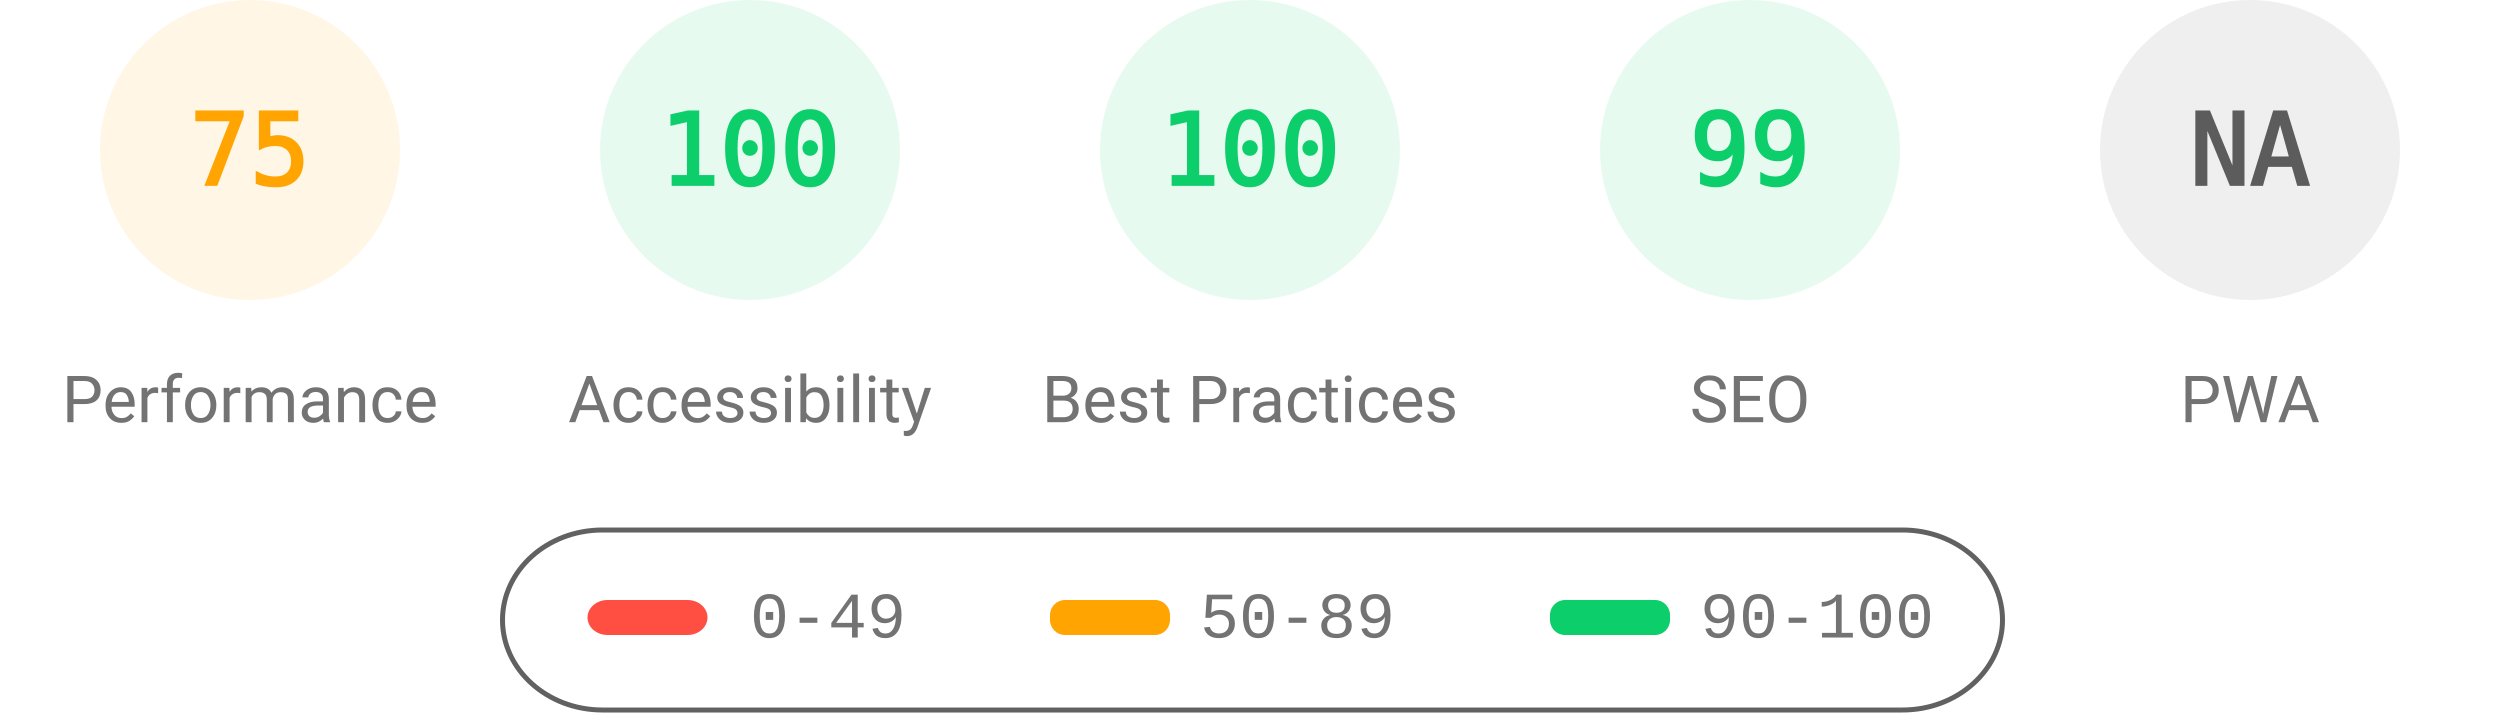
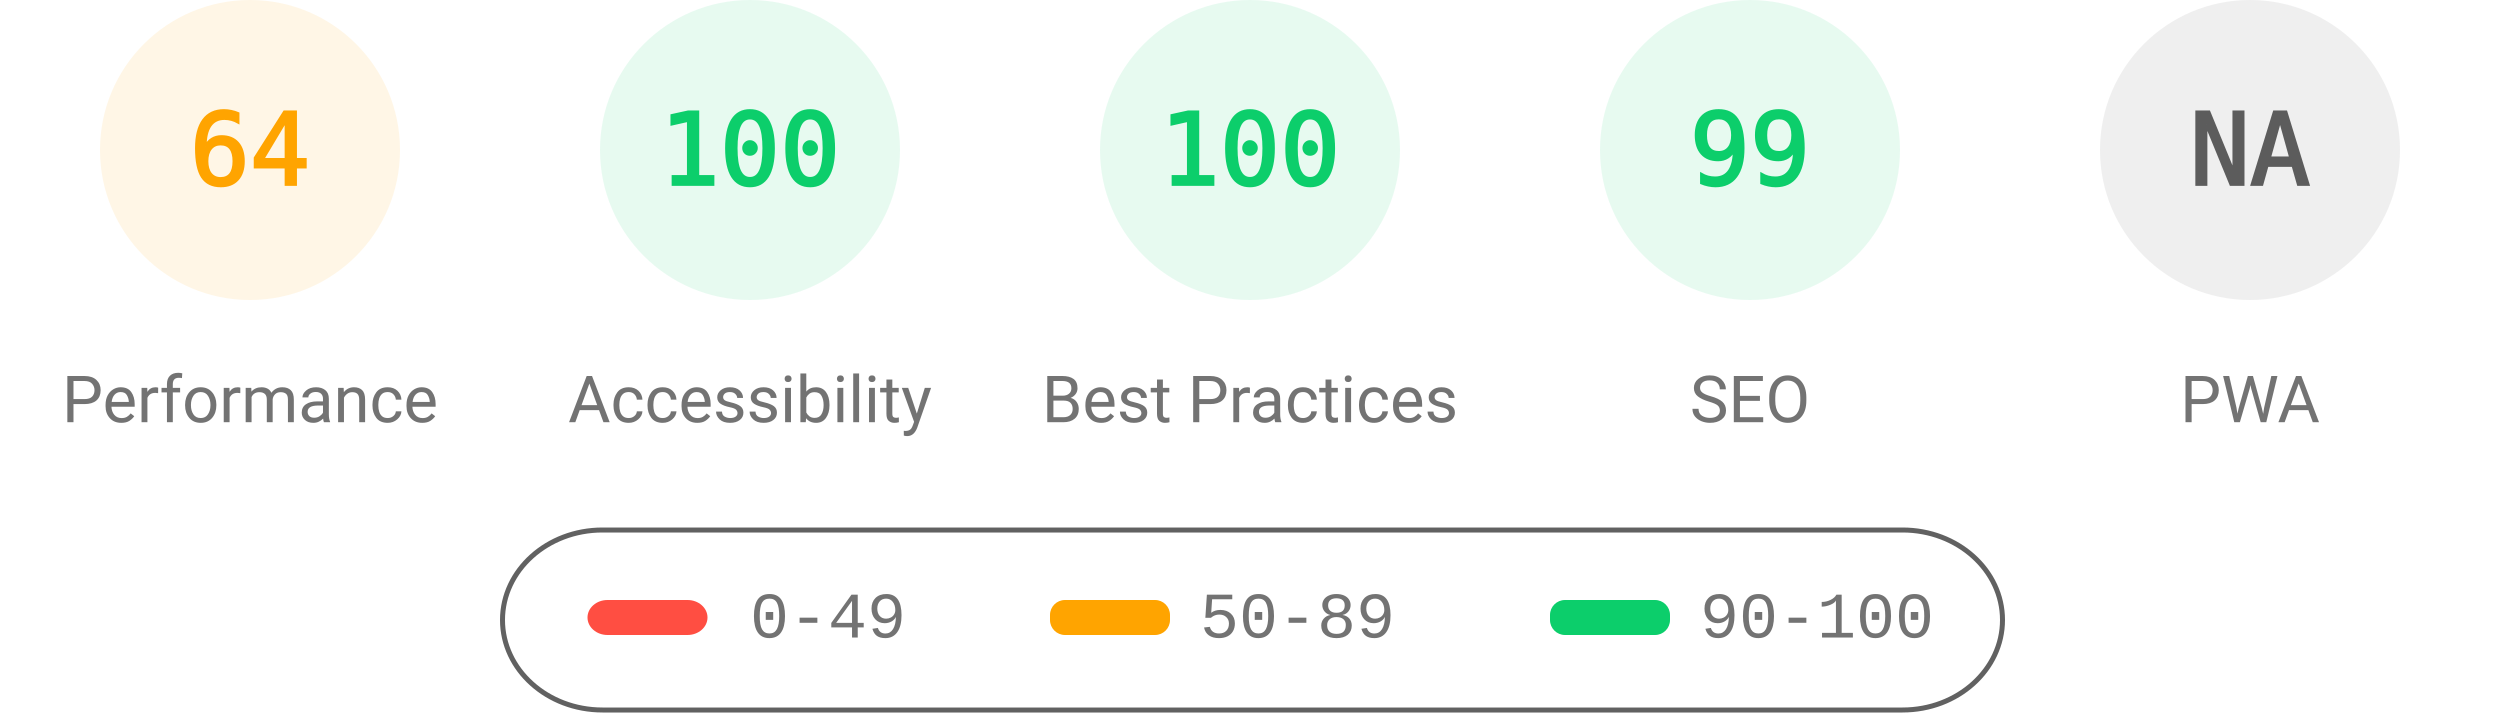
<svg xmlns="http://www.w3.org/2000/svg" fill="none" width="1000" height="285">
  <style>.gauge-base{opacity:.1}.gauge-arc{fill:none;animation-delay:250ms;stroke-linecap:round;transform:rotate(-90deg);transform-origin:100px 60px;animation:load-gauge 1s ease forwards}.guage-text{font-size:40px;font-family:monospace;text-align:center}.guage-red{color:#ff4e42;fill:#ff4e42;stroke:#ff4e42}.guage-orange{color:#ffa400;fill:#ffa400;stroke:#ffa400}.guage-green{color:#0cce6b;fill:#0cce6b;stroke:#0cce6b}.guage-undefined{color:#5c5c5c;fill:#5c5c5c;stroke:#5c5c5c}.guage-title{color:#737373;fill:#737373;stroke:none;font-size:26px;line-height:26px;font-family:Roboto,Halvetica,Arial,sans-serif}@keyframes load-gauge{from{stroke-dasharray:0 352.858}}</style>
  <svg class="guage-div guage-perf guage-orange" viewBox="0 0 200 200" width="200" height="200">
    <circle class="gauge-base" r="56" cx="100" cy="60" stroke-width="8" />
-     <circle class="gauge-arc guage-arc-1" r="56" cx="100" cy="60" stroke-width="8" style="stroke-dasharray:263.893,351.858" />
-     <text class="guage-text" x="100" y="60" alignment-baseline="central" dominant-baseline="central" text-anchor="middle">75</text>
+     <circle class="gauge-arc guage-arc-1" r="56" cx="100" cy="60" stroke-width="8" style="stroke-dasharray:225.189,351.858" />
+     <text class="guage-text" x="100" y="60" alignment-baseline="central" dominant-baseline="central" text-anchor="middle">64</text>
    <text class="guage-title" x="100" y="160" alignment-baseline="central" dominant-baseline="central" text-anchor="middle">Performance</text>
  </svg>
  <svg class="guage-div guage-acc guage-green" viewBox="0 0 200 200" width="200" height="200" x="200">
    <circle class="gauge-base" r="56" cx="100" cy="60" stroke-width="8" />
    <circle class="gauge-arc guage-arc-2" r="56" cx="100" cy="60" stroke-width="8" style="stroke-dasharray:351.858,351.858" />
    <text class="guage-text" x="100" y="60" alignment-baseline="central" dominant-baseline="central" text-anchor="middle">100</text>
    <text class="guage-title" x="100" y="160" alignment-baseline="central" dominant-baseline="central" text-anchor="middle">Accessibility</text>
  </svg>
  <svg class="guage-div guage-best guage-green" viewBox="0 0 200 200" width="200" height="200" x="400">
    <circle class="gauge-base" r="56" cx="100" cy="60" stroke-width="8" />
    <circle class="gauge-arc guage-arc-3" r="56" cx="100" cy="60" stroke-width="8" style="stroke-dasharray:351.858,351.858" />
    <text class="guage-text" x="100" y="60" alignment-baseline="central" dominant-baseline="central" text-anchor="middle">100</text>
    <text class="guage-title" x="100" y="160" alignment-baseline="central" dominant-baseline="central" text-anchor="middle">Best Practices</text>
  </svg>
  <svg class="guage-div guage-seo guage-green" viewBox="0 0 200 200" width="200" height="200" x="600">
    <circle class="gauge-base" r="56" cx="100" cy="60" stroke-width="8" />
    <circle class="gauge-arc guage-arc-4" r="56" cx="100" cy="60" stroke-width="8" style="stroke-dasharray:348.339,351.858" />
    <text class="guage-text" x="100" y="60" alignment-baseline="central" dominant-baseline="central" text-anchor="middle">99</text>
    <text class="guage-title" x="100" y="160" alignment-baseline="central" dominant-baseline="central" text-anchor="middle">SEO</text>
  </svg>
  <svg class="guage-div guage-pwa guage-undefined" viewBox="0 0 200 200" width="200" height="200" x="800">
    <circle class="gauge-base" r="56" cx="100" cy="60" stroke-width="8" />
    <circle class="gauge-arc guage-arc-4" r="56" cx="100" cy="60" stroke-width="8" style="stroke-dasharray:351.858,351.858" />
    <text class="guage-text" x="100" y="60" alignment-baseline="central" dominant-baseline="central" text-anchor="middle">NA</text>
    <text class="guage-title" x="100" y="160" alignment-baseline="central" dominant-baseline="central" text-anchor="middle">PWA</text>
  </svg>
  <svg width="604" height="76" x="200" y="210">
    <path fill="none" id="canvas_background" d="M-1-1h604v80H-1z" />
    <rect fill-opacity="0" stroke="#616161" stroke-width="2" rx="40" id="svg_2" height="72" width="600" y="2" x="1" fill="#000" />
    <rect stroke="#000" rx="8" id="svg_3" height="14" width="48" y="30" x="35" stroke-opacity="null" stroke-width="0" fill="#ff4e42" />
    <rect stroke="#000" rx="6" id="svg_4" height="14" width="48" y="30" x="220" stroke-opacity="null" stroke-width="0" fill="#ffa400" />
    <rect stroke="#000" rx="6" id="svg_5" height="14" width="48" y="30" x="420" stroke-opacity="null" stroke-width="0" fill="#0cce6b" />
    <text xml:space="preserve" text-anchor="start" font-family="'Courier New', Courier, monospace" font-size="26" id="svg_6" y="45" x="100" stroke-opacity="null" stroke-width="0" stroke="#000" fill="#737373">0-49</text>
    <text xml:space="preserve" text-anchor="start" font-family="'Courier New', Courier, monospace" font-size="26" id="svg_7" y="45" x="280" stroke-opacity="null" stroke-width="0" stroke="#000" fill="#737373">50-89</text>
    <text xml:space="preserve" text-anchor="start" font-family="'Courier New', Courier, monospace" font-size="26" id="svg_8" y="45" x="480" stroke-opacity="null" stroke-width="0" stroke="#000" fill="#737373">90-100</text>
  </svg>
</svg>
